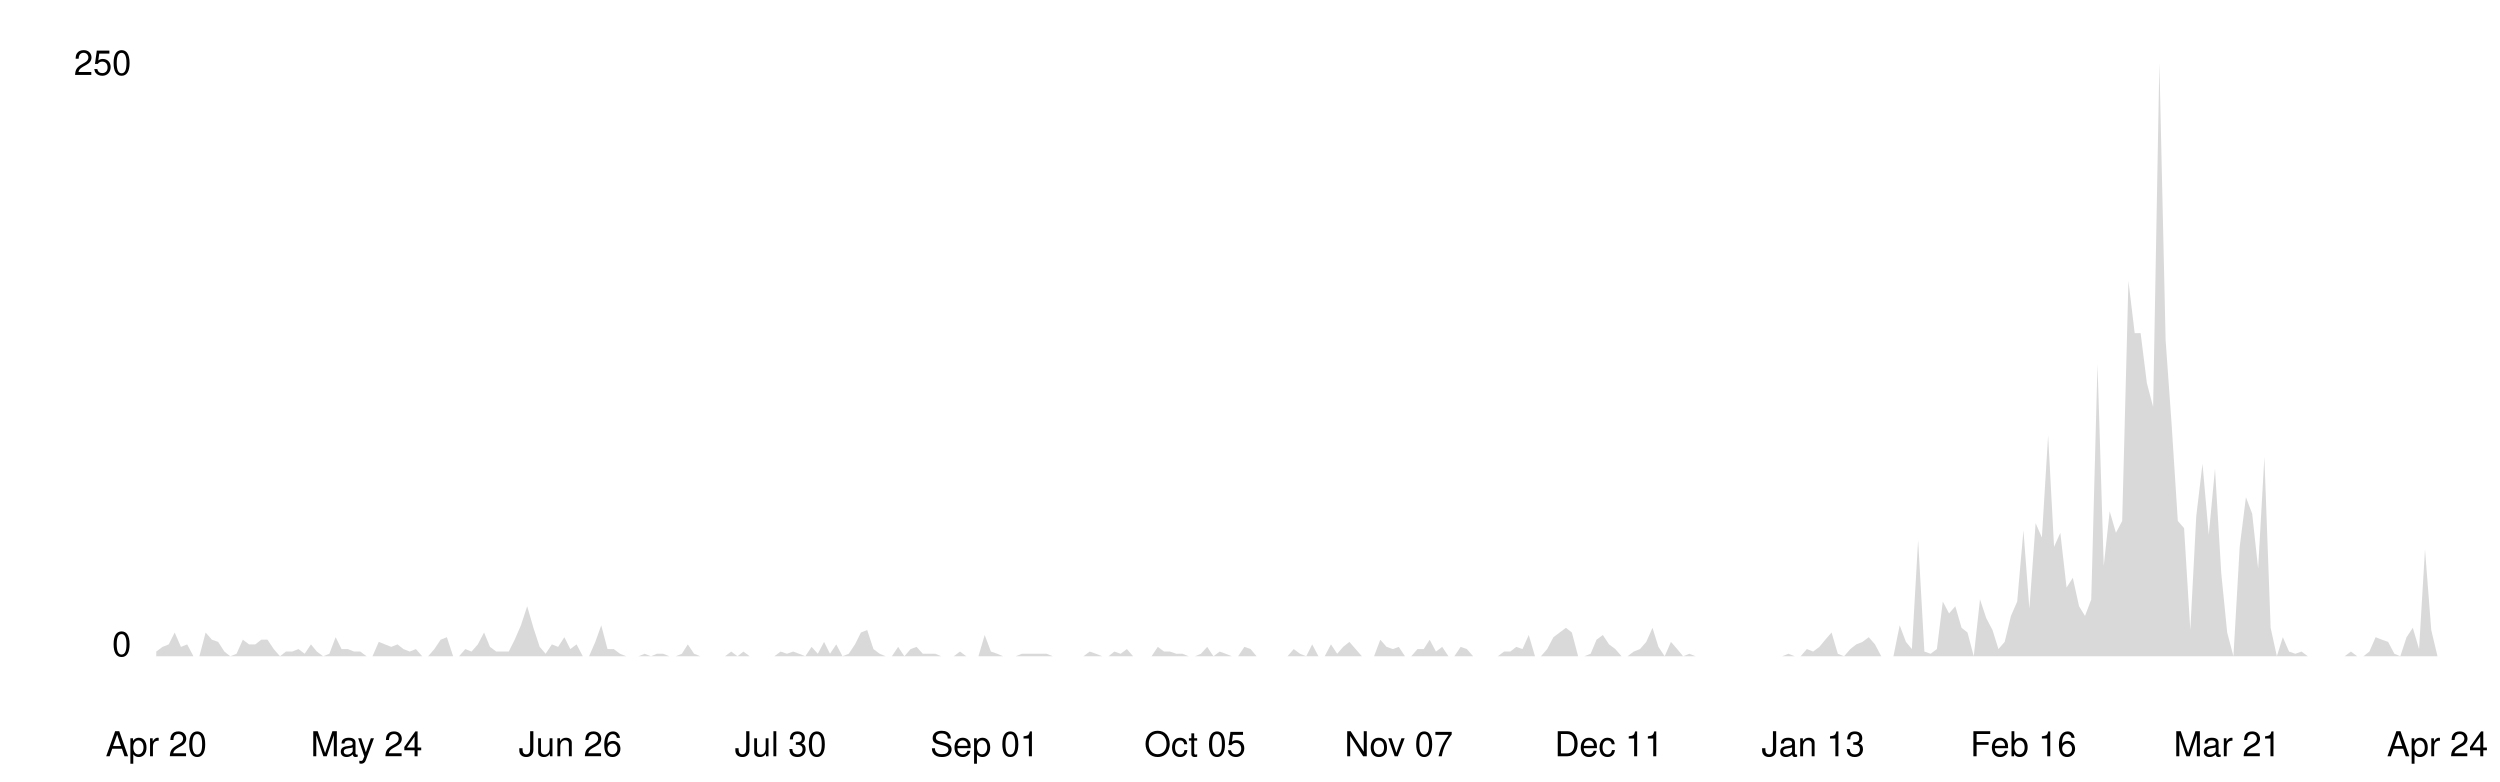
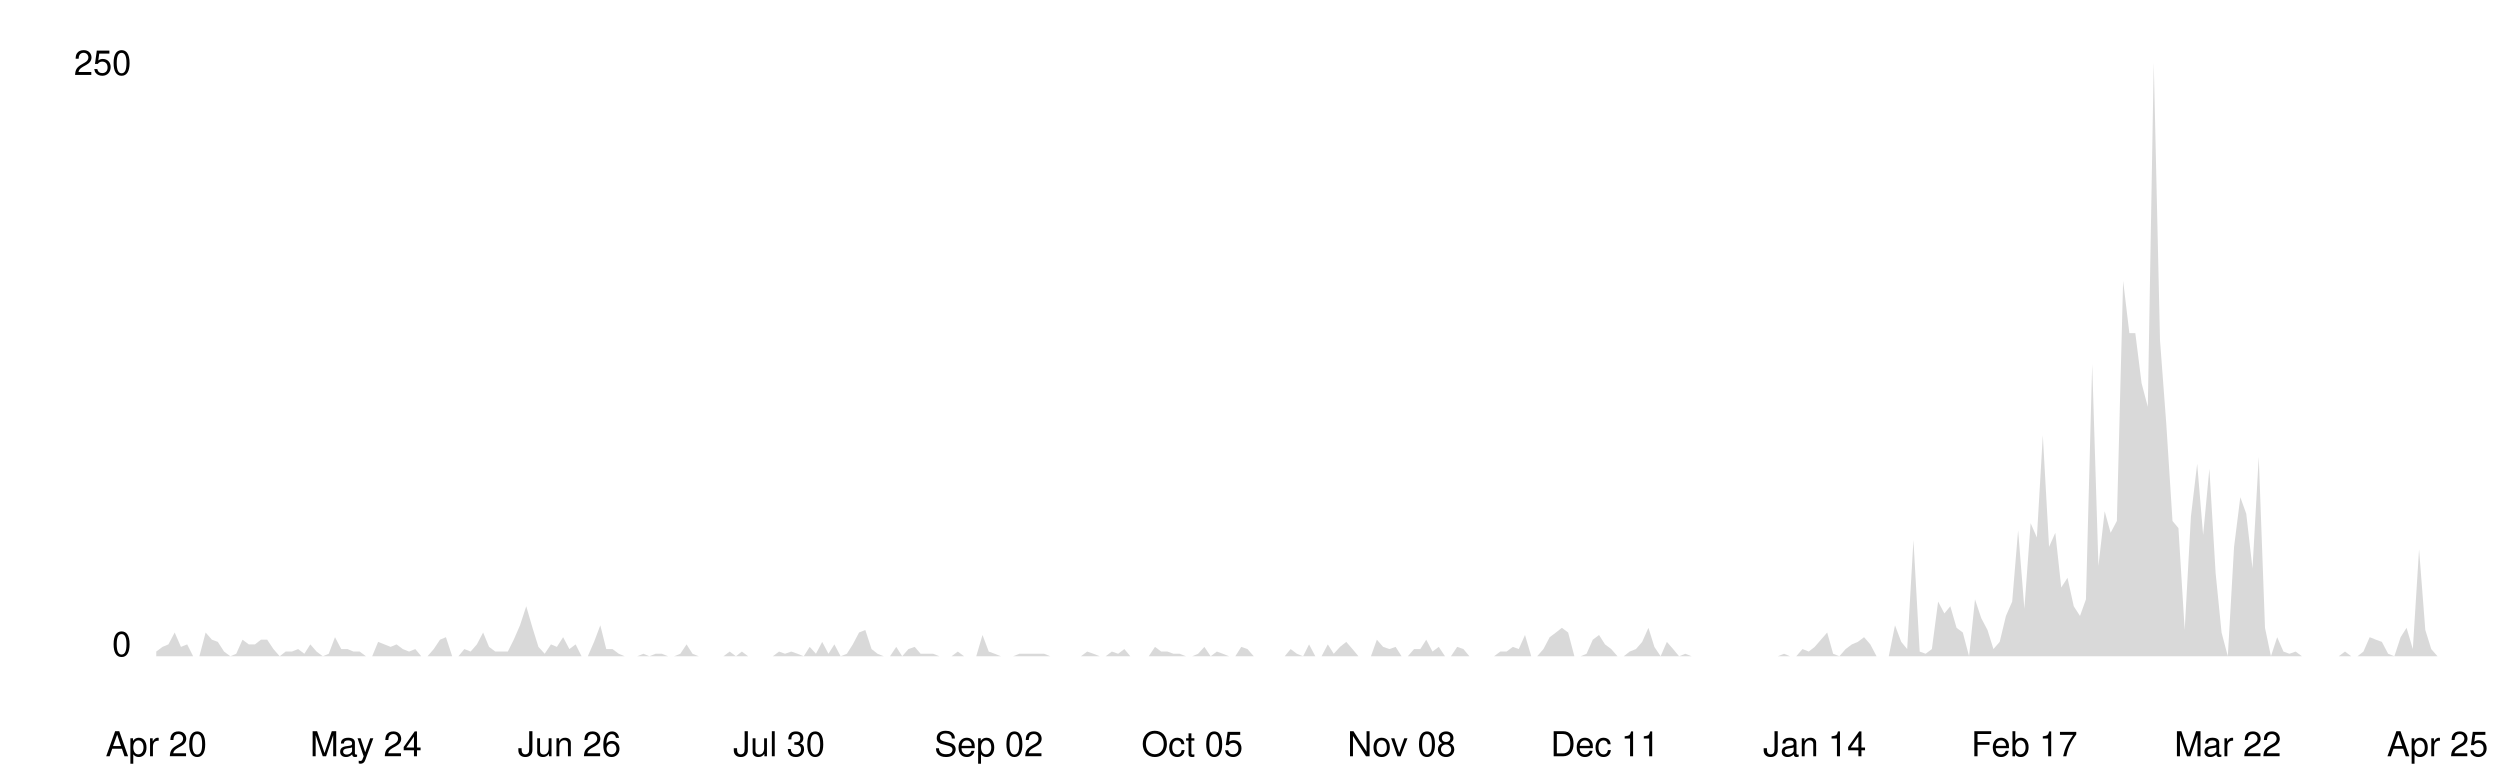
<svg xmlns="http://www.w3.org/2000/svg" viewBox="0 0 800 250" width="100%">
  <style>
    .line { fill: none; stroke-width: 2; stroke-linecap: round; stroke-linejoin: round; }
    .area { opacity: 0.15; }
    .axis-label { font-family: -apple-system, BlinkMacSystemFont, 'Segoe UI', Helvetica, Arial, sans-serif; font-size: 11px; }
    .axis-line { stroke-width: 1; }

    @media (prefers-color-scheme: dark) {
      .line { stroke: #58a6ff; }
      .area { fill: #58a6ff; }
      .axis-label { fill: #8b949e; }
      .axis-line { stroke: #30363d; }
    }
    @media (prefers-color-scheme: light) {
      .line { stroke: #0969da; }
      .area { fill: #0969da; }
      .axis-label { fill: #57606a; }
      .axis-line { stroke: #d0d7de; }
    }
  </style>
  <line class="axis-line" x1="50" y1="20" x2="50" y2="210" />
  <line class="axis-line" x1="50" y1="210" x2="780" y2="210" />
-   <polygon class="area" points="50.0,208.5 52.0,207.0 54.0,206.2 55.9,202.4 57.9,207.0 59.9,206.2 61.9,210.0 63.8,210.0 65.8,202.4 67.8,204.7 69.8,205.4 71.8,208.5 73.7,210.0 75.7,209.2 77.7,204.7 79.7,206.2 81.7,206.2 83.6,204.7 85.6,204.7 87.6,207.7 89.6,210.0 91.5,208.5 93.5,208.5 95.5,207.7 97.5,209.2 99.5,206.2 101.4,208.5 103.4,210.0 105.4,209.2 107.4,203.9 109.3,207.7 111.3,207.7 113.3,208.5 115.3,208.5 117.3,210.0 119.2,210.0 121.2,205.4 123.2,206.2 125.2,207.0 127.2,206.2 129.1,207.7 131.1,208.5 133.1,207.7 135.1,210.0 137.0,210.0 139.0,207.7 141.0,204.7 143.0,203.9 145.0,210.0 146.9,210.0 148.9,207.7 150.9,208.5 152.9,206.2 154.9,202.4 156.8,207.0 158.8,208.5 160.8,208.5 162.8,208.5 164.7,204.7 166.7,200.1 168.7,194.0 170.7,200.9 172.7,207.0 174.6,209.2 176.6,206.2 178.6,207.0 180.6,203.9 182.5,207.7 184.5,206.2 186.5,210.0 188.5,210.0 190.5,205.4 192.4,200.1 194.4,207.7 196.4,207.7 198.4,209.2 200.4,210.0 202.3,210.0 204.3,210.0 206.3,209.2 208.3,210.0 210.2,209.2 212.2,209.2 214.2,210.0 216.2,210.0 218.2,209.2 220.1,206.2 222.1,209.2 224.1,210.0 226.1,210.0 228.0,210.0 230.0,210.0 232.0,210.0 234.0,208.5 236.0,210.0 237.9,208.5 239.9,210.0 241.9,210.0 243.9,210.0 245.9,210.0 247.8,210.0 249.8,208.5 251.8,209.2 253.8,208.5 255.7,209.2 257.7,210.0 259.7,207.0 261.7,209.2 263.7,205.4 265.6,209.2 267.6,206.2 269.6,210.0 271.6,209.2 273.6,206.2 275.5,202.4 277.5,201.6 279.5,207.7 281.5,209.2 283.4,210.0 285.4,210.0 287.4,207.0 289.4,210.0 291.4,207.7 293.3,207.0 295.3,209.2 297.3,209.2 299.3,209.2 301.2,210.0 303.2,210.0 305.2,210.0 307.2,208.5 309.2,210.0 311.1,210.0 313.1,210.0 315.1,203.2 317.1,208.5 319.1,209.2 321.0,210.0 323.0,210.0 325.0,210.0 327.0,209.2 328.9,209.2 330.9,209.2 332.9,209.2 334.9,209.2 336.9,210.0 338.8,210.0 340.8,210.0 342.8,210.0 344.8,210.0 346.7,210.0 348.7,208.5 350.7,209.2 352.7,210.0 354.7,210.0 356.6,208.5 358.6,209.2 360.6,207.7 362.6,210.0 364.6,210.0 366.5,210.0 368.5,210.0 370.5,207.0 372.5,208.5 374.4,208.5 376.4,209.2 378.4,209.2 380.4,210.0 382.4,210.0 384.3,209.2 386.3,207.0 388.3,210.0 390.3,208.5 392.2,209.2 394.2,210.0 396.2,210.0 398.2,207.0 400.2,207.7 402.1,210.0 404.1,210.0 406.1,210.0 408.1,210.0 410.1,210.0 412.0,210.0 414.0,207.7 416.0,209.2 418.0,210.0 419.9,206.2 421.9,210.0 423.9,210.0 425.9,206.2 427.9,209.2 429.8,207.0 431.8,205.4 433.8,207.7 435.8,210.0 437.8,210.0 439.7,210.0 441.7,204.7 443.7,207.0 445.7,207.7 447.6,207.0 449.6,210.0 451.6,210.0 453.6,207.7 455.6,207.7 457.5,204.7 459.5,208.5 461.5,207.0 463.5,210.0 465.4,210.0 467.4,207.0 469.4,207.7 471.4,210.0 473.4,210.0 475.3,210.0 477.3,210.0 479.3,210.0 481.3,208.5 483.3,208.5 485.2,207.0 487.2,207.7 489.2,203.2 491.2,210.0 493.1,210.0 495.1,207.7 497.1,203.9 499.1,202.4 501.1,200.9 503.0,202.4 505.0,210.0 507.0,210.0 509.0,209.2 510.9,204.7 512.9,203.2 514.9,206.2 516.9,207.7 518.9,210.0 520.8,210.0 522.8,208.5 524.8,207.7 526.8,205.4 528.8,200.9 530.7,207.0 532.7,210.0 534.7,205.4 536.7,207.7 538.6,210.0 540.6,209.2 542.6,210.0 544.6,210.0 546.6,210.0 548.5,210.0 550.5,210.0 552.5,210.0 554.5,210.0 556.4,210.0 558.4,210.0 560.4,210.0 562.4,210.0 564.4,210.0 566.3,210.0 568.3,210.0 570.3,210.0 572.3,209.2 574.3,210.0 576.2,210.0 578.2,207.7 580.2,208.5 582.2,207.0 584.1,204.7 586.1,202.4 588.1,209.2 590.1,210.0 592.1,207.7 594.0,206.2 596.0,205.4 598.0,203.9 600.0,206.2 602.0,210.0 603.9,210.0 605.9,210.0 607.9,200.1 609.9,205.4 611.8,207.7 613.8,172.8 615.8,208.5 617.8,209.2 619.8,207.7 621.7,192.5 623.7,196.3 625.7,194.0 627.7,200.9 629.6,202.4 631.6,210.0 633.6,191.8 635.6,197.8 637.6,201.6 639.5,207.7 641.5,205.4 643.5,197.1 645.5,192.5 647.5,169.7 649.4,194.8 651.4,167.4 653.4,172.0 655.4,139.3 657.3,175.0 659.3,170.5 661.3,188.0 663.3,184.9 665.3,194.0 667.2,197.1 669.2,191.8 671.2,116.5 673.2,181.1 675.1,163.6 677.1,170.5 679.1,166.7 681.1,89.9 683.1,106.6 685.0,106.6 687.0,122.6 689.0,130.2 691.0,20.0 693.0,108.9 694.9,135.5 696.9,166.7 698.9,169.0 700.9,201.6 702.8,165.2 704.8,148.4 706.8,171.2 708.8,150.0 710.8,183.4 712.7,202.4 714.7,210.0 716.7,175.0 718.7,159.1 720.7,164.4 722.6,181.9 724.6,146.2 726.6,200.9 728.6,210.0 730.5,203.9 732.5,208.5 734.5,209.2 736.5,208.5 738.5,210.0 740.4,210.0 742.4,210.0 744.4,210.0 746.4,210.0 748.3,210.0 750.3,210.0 752.3,208.5 754.3,210.0 756.3,210.0 758.2,208.5 760.2,203.9 762.2,204.7 764.2,205.4 766.2,209.2 768.1,210.0 770.1,203.9 772.1,200.9 774.1,207.7 776.0,175.8 778.0,201.6 780.0,210.0 780.0,210.0 50.0,210.0" />
-   <polyline class="line" points="50.0,208.5 52.0,207.0 54.0,206.2 55.9,202.4 57.9,207.0 59.9,206.2 61.9,210.0 63.8,210.0 65.8,202.4 67.8,204.7 69.8,205.4 71.8,208.5 73.7,210.0 75.7,209.2 77.7,204.7 79.7,206.2 81.7,206.2 83.6,204.7 85.6,204.7 87.6,207.7 89.6,210.0 91.5,208.5 93.5,208.5 95.5,207.7 97.5,209.2 99.5,206.2 101.4,208.5 103.4,210.0 105.4,209.2 107.4,203.9 109.3,207.7 111.3,207.7 113.3,208.5 115.3,208.5 117.3,210.0 119.2,210.0 121.2,205.4 123.2,206.2 125.2,207.0 127.2,206.2 129.1,207.7 131.1,208.5 133.1,207.7 135.1,210.0 137.0,210.0 139.0,207.7 141.0,204.7 143.0,203.9 145.0,210.0 146.9,210.0 148.9,207.7 150.9,208.5 152.9,206.2 154.9,202.4 156.8,207.0 158.8,208.5 160.8,208.5 162.8,208.5 164.7,204.7 166.7,200.1 168.7,194.0 170.7,200.9 172.7,207.0 174.6,209.2 176.6,206.2 178.6,207.0 180.6,203.9 182.5,207.7 184.5,206.2 186.5,210.0 188.5,210.0 190.5,205.4 192.4,200.1 194.4,207.7 196.4,207.7 198.4,209.2 200.4,210.0 202.3,210.0 204.3,210.0 206.3,209.2 208.3,210.0 210.2,209.2 212.2,209.2 214.2,210.0 216.2,210.0 218.2,209.2 220.1,206.2 222.1,209.2 224.1,210.0 226.1,210.0 228.0,210.0 230.0,210.0 232.0,210.0 234.0,208.5 236.0,210.0 237.9,208.5 239.9,210.0 241.9,210.0 243.9,210.0 245.9,210.0 247.8,210.0 249.8,208.5 251.8,209.2 253.8,208.5 255.7,209.2 257.7,210.0 259.7,207.0 261.7,209.2 263.7,205.4 265.6,209.2 267.6,206.2 269.6,210.0 271.6,209.2 273.6,206.2 275.5,202.4 277.5,201.6 279.5,207.7 281.5,209.2 283.4,210.0 285.4,210.0 287.4,207.0 289.4,210.0 291.4,207.7 293.3,207.0 295.3,209.2 297.3,209.2 299.3,209.2 301.2,210.0 303.2,210.0 305.2,210.0 307.2,208.5 309.2,210.0 311.1,210.0 313.1,210.0 315.1,203.2 317.1,208.5 319.1,209.2 321.0,210.0 323.0,210.0 325.0,210.0 327.0,209.2 328.9,209.2 330.9,209.2 332.9,209.2 334.9,209.2 336.9,210.0 338.8,210.0 340.8,210.0 342.8,210.0 344.8,210.0 346.7,210.0 348.7,208.5 350.7,209.2 352.7,210.0 354.7,210.0 356.6,208.5 358.6,209.2 360.6,207.7 362.6,210.0 364.6,210.0 366.5,210.0 368.5,210.0 370.5,207.0 372.5,208.5 374.4,208.5 376.4,209.2 378.4,209.2 380.4,210.0 382.4,210.0 384.3,209.2 386.3,207.0 388.3,210.0 390.3,208.5 392.2,209.2 394.2,210.0 396.2,210.0 398.2,207.0 400.2,207.7 402.1,210.0 404.1,210.0 406.1,210.0 408.1,210.0 410.1,210.0 412.0,210.0 414.0,207.7 416.0,209.2 418.0,210.0 419.9,206.2 421.9,210.0 423.9,210.0 425.9,206.2 427.9,209.2 429.8,207.0 431.8,205.4 433.8,207.7 435.8,210.0 437.8,210.0 439.7,210.0 441.7,204.7 443.7,207.0 445.7,207.7 447.6,207.0 449.6,210.0 451.6,210.0 453.6,207.7 455.6,207.7 457.5,204.7 459.5,208.5 461.5,207.0 463.5,210.0 465.4,210.0 467.4,207.0 469.4,207.7 471.4,210.0 473.4,210.0 475.3,210.0 477.3,210.0 479.3,210.0 481.3,208.5 483.3,208.5 485.2,207.0 487.2,207.7 489.2,203.2 491.2,210.0 493.1,210.0 495.1,207.7 497.1,203.9 499.1,202.4 501.1,200.9 503.0,202.4 505.0,210.0 507.0,210.0 509.0,209.2 510.9,204.7 512.9,203.2 514.9,206.2 516.9,207.7 518.9,210.0 520.8,210.0 522.8,208.5 524.8,207.7 526.8,205.4 528.8,200.9 530.7,207.0 532.7,210.0 534.7,205.4 536.7,207.7 538.6,210.0 540.6,209.2 542.6,210.0 544.6,210.0 546.6,210.0 548.5,210.0 550.5,210.0 552.5,210.0 554.5,210.0 556.4,210.0 558.4,210.0 560.4,210.0 562.4,210.0 564.4,210.0 566.3,210.0 568.3,210.0 570.3,210.0 572.3,209.2 574.3,210.0 576.2,210.0 578.2,207.7 580.2,208.5 582.2,207.0 584.1,204.7 586.1,202.4 588.1,209.2 590.1,210.0 592.1,207.7 594.0,206.2 596.0,205.4 598.0,203.9 600.0,206.2 602.0,210.0 603.9,210.0 605.9,210.0 607.9,200.1 609.9,205.4 611.8,207.7 613.8,172.8 615.8,208.5 617.8,209.2 619.8,207.7 621.7,192.5 623.7,196.3 625.7,194.0 627.7,200.9 629.6,202.4 631.6,210.0 633.6,191.8 635.6,197.8 637.6,201.6 639.5,207.7 641.5,205.4 643.5,197.1 645.5,192.5 647.5,169.7 649.4,194.8 651.4,167.4 653.4,172.0 655.4,139.3 657.3,175.0 659.3,170.5 661.3,188.0 663.3,184.9 665.3,194.0 667.2,197.1 669.2,191.8 671.2,116.5 673.2,181.1 675.1,163.6 677.1,170.5 679.1,166.7 681.1,89.9 683.1,106.6 685.0,106.6 687.0,122.6 689.0,130.2 691.0,20.0 693.0,108.9 694.9,135.5 696.9,166.7 698.9,169.0 700.9,201.6 702.8,165.2 704.8,148.4 706.8,171.2 708.8,150.0 710.8,183.4 712.7,202.4 714.7,210.0 716.7,175.0 718.7,159.1 720.7,164.4 722.6,181.9 724.6,146.2 726.6,200.9 728.6,210.0 730.5,203.9 732.5,208.5 734.5,209.2 736.5,208.5 738.5,210.0 740.4,210.0 742.4,210.0 744.4,210.0 746.4,210.0 748.3,210.0 750.3,210.0 752.3,208.5 754.3,210.0 756.3,210.0 758.2,208.5 760.2,203.9 762.2,204.7 764.2,205.4 766.2,209.2 768.1,210.0 770.1,203.9 772.1,200.9 774.1,207.7 776.0,175.8 778.0,201.6 780.0,210.0" />
+   <polygon class="area" points="50.0,208.5 52.0,207.0 53.9,206.2 55.9,202.4 57.9,207.0 59.9,206.2 61.8,210.0 63.8,210.0 65.8,202.4 67.8,204.7 69.7,205.4 71.7,208.5 73.7,210.0 75.6,209.2 77.6,204.7 79.6,206.2 81.6,206.2 83.5,204.7 85.5,204.7 87.5,207.7 89.5,210.0 91.4,208.5 93.4,208.5 95.4,207.7 97.4,209.2 99.3,206.2 101.3,208.5 103.3,210.0 105.2,209.2 107.2,203.9 109.2,207.7 111.2,207.7 113.1,208.5 115.1,208.5 117.1,210.0 119.1,210.0 121.0,205.4 123.0,206.2 125.0,207.0 126.9,206.2 128.9,207.7 130.9,208.5 132.9,207.7 134.8,210.0 136.8,210.0 138.8,207.7 140.8,204.7 142.7,203.9 144.7,210.0 146.7,210.0 148.6,207.7 150.6,208.5 152.6,206.2 154.6,202.4 156.5,207.0 158.5,208.5 160.5,208.5 162.5,208.5 164.4,204.7 166.4,200.1 168.4,194.0 170.4,200.9 172.3,207.0 174.3,209.2 176.3,206.2 178.2,207.0 180.2,203.9 182.2,207.7 184.2,206.2 186.1,210.0 188.1,210.0 190.1,205.4 192.1,200.1 194.0,207.7 196.0,207.7 198.0,209.2 199.9,210.0 201.9,210.0 203.9,210.0 205.9,209.2 207.8,210.0 209.8,209.2 211.8,209.2 213.8,210.0 215.7,210.0 217.7,209.2 219.7,206.2 221.6,209.2 223.6,210.0 225.6,210.0 227.6,210.0 229.5,210.0 231.5,210.0 233.5,208.5 235.5,210.0 237.4,208.5 239.4,210.0 241.4,210.0 243.4,210.0 245.3,210.0 247.3,210.0 249.3,208.5 251.2,209.2 253.2,208.5 255.2,209.2 257.2,210.0 259.1,207.0 261.1,209.2 263.1,205.4 265.1,209.2 267.0,206.2 269.0,210.0 271.0,209.2 272.9,206.2 274.9,202.4 276.9,201.6 278.9,207.7 280.8,209.2 282.8,210.0 284.8,210.0 286.8,207.0 288.7,210.0 290.7,207.7 292.7,207.0 294.6,209.2 296.6,209.2 298.6,209.2 300.6,210.0 302.5,210.0 304.5,210.0 306.5,208.5 308.5,210.0 310.4,210.0 312.4,210.0 314.4,203.2 316.4,208.5 318.3,209.2 320.3,210.0 322.3,210.0 324.2,210.0 326.2,209.2 328.2,209.2 330.2,209.2 332.1,209.2 334.1,209.2 336.1,210.0 338.1,210.0 340.0,210.0 342.0,210.0 344.0,210.0 345.9,210.0 347.9,208.5 349.9,209.2 351.9,210.0 353.8,210.0 355.8,208.5 357.8,209.2 359.8,207.7 361.7,210.0 363.7,210.0 365.7,210.0 367.6,210.0 369.6,207.0 371.6,208.5 373.6,208.5 375.5,209.2 377.5,209.2 379.5,210.0 381.5,210.0 383.4,209.2 385.4,207.0 387.4,210.0 389.4,208.5 391.3,209.2 393.3,210.0 395.3,210.0 397.2,207.0 399.2,207.7 401.2,210.0 403.2,210.0 405.1,210.0 407.1,210.0 409.1,210.0 411.1,210.0 413.0,207.7 415.0,209.2 417.0,210.0 418.9,206.2 420.9,210.0 422.9,210.0 424.9,206.2 426.8,209.2 428.8,207.0 430.8,205.4 432.8,207.7 434.7,210.0 436.7,210.0 438.7,210.0 440.6,204.7 442.6,207.0 444.6,207.7 446.6,207.0 448.5,210.0 450.5,210.0 452.5,207.7 454.5,207.7 456.4,204.7 458.4,208.5 460.4,207.0 462.4,210.0 464.3,210.0 466.3,207.0 468.3,207.7 470.2,210.0 472.2,210.0 474.2,210.0 476.2,210.0 478.1,210.0 480.1,208.5 482.1,208.5 484.1,207.0 486.0,207.7 488.0,203.2 490.0,210.0 491.9,210.0 493.9,207.7 495.9,203.9 497.9,202.4 499.8,200.9 501.8,202.4 503.8,210.0 505.8,210.0 507.7,209.2 509.7,204.7 511.7,203.2 513.6,206.2 515.6,207.7 517.6,210.0 519.6,210.0 521.5,208.5 523.5,207.7 525.5,205.4 527.5,200.9 529.4,207.0 531.4,210.0 533.4,205.4 535.4,207.7 537.3,210.0 539.3,209.2 541.3,210.0 543.2,210.0 545.2,210.0 547.2,210.0 549.2,210.0 551.1,210.0 553.1,210.0 555.1,210.0 557.1,210.0 559.0,210.0 561.0,210.0 563.0,210.0 564.9,210.0 566.9,210.0 568.9,210.0 570.9,209.2 572.8,210.0 574.8,210.0 576.8,207.7 578.8,208.5 580.7,207.0 582.7,204.7 584.7,202.4 586.6,209.2 588.6,210.0 590.6,207.7 592.6,206.2 594.5,205.4 596.5,203.9 598.5,206.2 600.5,210.0 602.4,210.0 604.4,210.0 606.4,200.1 608.4,205.4 610.3,207.7 612.3,172.8 614.3,208.5 616.2,209.2 618.2,207.7 620.2,192.5 622.2,196.3 624.1,194.0 626.1,200.9 628.1,202.4 630.1,210.0 632.0,191.8 634.0,197.8 636.0,201.6 637.9,207.7 639.9,205.4 641.9,197.1 643.9,192.5 645.8,169.7 647.8,194.8 649.8,167.4 651.8,172.0 653.7,139.3 655.7,175.0 657.7,170.5 659.6,188.0 661.6,184.9 663.6,194.0 665.6,197.1 667.5,191.8 669.5,116.5 671.5,181.1 673.5,163.6 675.4,170.5 677.4,166.7 679.4,89.9 681.4,106.6 683.3,106.6 685.3,122.6 687.3,130.2 689.2,20.0 691.2,108.9 693.2,135.5 695.2,166.7 697.1,169.0 699.1,201.6 701.1,165.2 703.1,148.4 705.0,171.2 707.0,150.0 709.0,183.4 710.9,202.4 712.9,210.0 714.9,175.0 716.9,159.1 718.8,164.4 720.8,181.9 722.8,146.2 724.8,200.9 726.7,210.0 728.7,203.9 730.7,208.5 732.6,209.2 734.6,208.5 736.6,210.0 738.6,210.0 740.5,210.0 742.5,210.0 744.5,210.0 746.5,210.0 748.4,210.0 750.4,208.5 752.4,210.0 754.4,210.0 756.3,208.5 758.3,203.9 760.3,204.7 762.2,205.4 764.2,209.2 766.2,210.0 768.2,203.9 770.1,200.9 772.1,207.7 774.1,175.8 776.1,201.6 778.0,207.7 780.0,210.0 780.0,210.0 50.0,210.0" />
+   <polyline class="line" points="50.0,208.5 52.0,207.0 53.9,206.2 55.9,202.4 57.9,207.0 59.9,206.2 61.8,210.0 63.8,210.0 65.8,202.4 67.8,204.7 69.7,205.4 71.7,208.5 73.7,210.0 75.6,209.2 77.6,204.7 79.6,206.2 81.6,206.2 83.5,204.7 85.5,204.7 87.5,207.7 89.5,210.0 91.4,208.5 93.4,208.5 95.4,207.7 97.4,209.2 99.3,206.2 101.3,208.5 103.3,210.0 105.2,209.2 107.2,203.9 109.2,207.7 111.2,207.7 113.1,208.5 115.1,208.5 117.1,210.0 119.1,210.0 121.0,205.4 123.0,206.2 125.0,207.0 126.9,206.2 128.9,207.7 130.9,208.5 132.9,207.7 134.8,210.0 136.8,210.0 138.8,207.7 140.8,204.7 142.7,203.9 144.7,210.0 146.7,210.0 148.6,207.7 150.6,208.5 152.6,206.2 154.6,202.4 156.5,207.0 158.5,208.5 160.5,208.5 162.5,208.5 164.4,204.7 166.4,200.1 168.4,194.0 170.4,200.9 172.3,207.0 174.3,209.2 176.3,206.2 178.2,207.0 180.2,203.9 182.2,207.7 184.2,206.2 186.1,210.0 188.1,210.0 190.1,205.4 192.1,200.1 194.0,207.7 196.0,207.7 198.0,209.2 199.9,210.0 201.9,210.0 203.9,210.0 205.9,209.2 207.8,210.0 209.8,209.2 211.8,209.2 213.8,210.0 215.7,210.0 217.7,209.2 219.7,206.2 221.6,209.2 223.6,210.0 225.6,210.0 227.6,210.0 229.5,210.0 231.5,210.0 233.5,208.5 235.5,210.0 237.4,208.5 239.4,210.0 241.4,210.0 243.4,210.0 245.3,210.0 247.3,210.0 249.3,208.5 251.2,209.2 253.2,208.5 255.2,209.2 257.2,210.0 259.1,207.0 261.1,209.2 263.1,205.4 265.1,209.2 267.0,206.2 269.0,210.0 271.0,209.2 272.9,206.2 274.9,202.4 276.9,201.6 278.9,207.7 280.8,209.2 282.8,210.0 284.8,210.0 286.8,207.0 288.7,210.0 290.7,207.7 292.7,207.0 294.6,209.2 296.6,209.2 298.6,209.2 300.6,210.0 302.5,210.0 304.5,210.0 306.5,208.5 308.5,210.0 310.4,210.0 312.4,210.0 314.4,203.2 316.4,208.5 318.3,209.2 320.3,210.0 322.3,210.0 324.2,210.0 326.2,209.2 328.2,209.2 330.2,209.2 332.1,209.2 334.1,209.2 336.1,210.0 338.1,210.0 340.0,210.0 342.0,210.0 344.0,210.0 345.9,210.0 347.9,208.5 349.9,209.2 351.9,210.0 353.8,210.0 355.8,208.5 357.8,209.2 359.8,207.7 361.7,210.0 363.7,210.0 365.7,210.0 367.6,210.0 369.6,207.0 371.6,208.5 373.6,208.5 375.5,209.2 377.5,209.2 379.5,210.0 381.5,210.0 383.4,209.2 385.4,207.0 387.4,210.0 389.4,208.5 391.3,209.2 393.3,210.0 395.3,210.0 397.2,207.0 399.2,207.7 401.2,210.0 403.2,210.0 405.1,210.0 407.1,210.0 409.1,210.0 411.1,210.0 413.0,207.7 415.0,209.2 417.0,210.0 418.9,206.2 420.9,210.0 422.9,210.0 424.9,206.2 426.8,209.2 428.8,207.0 430.8,205.4 432.8,207.7 434.7,210.0 436.7,210.0 438.7,210.0 440.6,204.7 442.6,207.0 444.6,207.7 446.6,207.0 448.5,210.0 450.5,210.0 452.5,207.7 454.5,207.7 456.4,204.7 458.4,208.5 460.4,207.0 462.4,210.0 464.3,210.0 466.3,207.0 468.3,207.7 470.2,210.0 472.2,210.0 474.2,210.0 476.2,210.0 478.1,210.0 480.1,208.5 482.1,208.5 484.1,207.0 486.0,207.7 488.0,203.2 490.0,210.0 491.9,210.0 493.9,207.7 495.9,203.9 497.9,202.4 499.8,200.9 501.8,202.4 503.8,210.0 505.8,210.0 507.7,209.2 509.7,204.7 511.7,203.2 513.6,206.2 515.6,207.7 517.6,210.0 519.6,210.0 521.5,208.5 523.5,207.7 525.5,205.4 527.5,200.9 529.4,207.0 531.4,210.0 533.4,205.4 535.4,207.7 537.3,210.0 539.3,209.2 541.3,210.0 543.2,210.0 545.2,210.0 547.2,210.0 549.2,210.0 551.1,210.0 553.1,210.0 555.1,210.0 557.1,210.0 559.0,210.0 561.0,210.0 563.0,210.0 564.9,210.0 566.9,210.0 568.9,210.0 570.9,209.2 572.8,210.0 574.8,210.0 576.8,207.7 578.8,208.5 580.7,207.0 582.7,204.7 584.7,202.4 586.6,209.2 588.6,210.0 590.6,207.7 592.6,206.2 594.5,205.4 596.5,203.9 598.5,206.2 600.5,210.0 602.4,210.0 604.4,210.0 606.4,200.1 608.4,205.4 610.3,207.7 612.3,172.8 614.3,208.5 616.2,209.2 618.2,207.7 620.2,192.5 622.2,196.3 624.1,194.0 626.1,200.9 628.1,202.4 630.1,210.0 632.0,191.8 634.0,197.8 636.0,201.6 637.9,207.7 639.9,205.4 641.9,197.1 643.9,192.5 645.8,169.7 647.8,194.8 649.8,167.4 651.8,172.0 653.7,139.3 655.7,175.0 657.7,170.5 659.6,188.0 661.6,184.9 663.6,194.0 665.6,197.1 667.5,191.8 669.5,116.5 671.5,181.1 673.5,163.6 675.4,170.5 677.4,166.7 679.4,89.9 681.4,106.6 683.3,106.6 685.3,122.6 687.3,130.2 689.2,20.0 691.2,108.9 693.2,135.5 695.2,166.7 697.1,169.0 699.1,201.6 701.1,165.2 703.1,148.4 705.0,171.2 707.0,150.0 709.0,183.4 710.9,202.4 712.9,210.0 714.9,175.0 716.9,159.1 718.8,164.4 720.8,181.9 722.8,146.2 724.8,200.9 726.7,210.0 728.7,203.9 730.7,208.5 732.6,209.2 734.6,208.5 736.6,210.0 738.6,210.0 740.5,210.0 742.5,210.0 744.5,210.0 746.5,210.0 748.4,210.0 750.4,208.5 752.4,210.0 754.4,210.0 756.3,208.5 758.3,203.9 760.3,204.7 762.2,205.4 764.2,209.2 766.2,210.0 768.2,203.9 770.1,200.9 772.1,207.7 774.1,175.8 776.1,201.6 778.0,207.7 780.0,210.0" />
  <text x="42" y="210" text-anchor="end" class="axis-label">0</text>
  <text x="42" y="24" text-anchor="end" class="axis-label">250</text>
  <text x="50.0" y="242" text-anchor="middle" class="axis-label">Apr 20</text>
-   <text x="117.3" y="242" text-anchor="middle" class="axis-label">May 24</text>
-   <text x="182.5" y="242" text-anchor="middle" class="axis-label">Jun 26</text>
-   <text x="249.8" y="242" text-anchor="middle" class="axis-label">Jul 30</text>
-   <text x="315.1" y="242" text-anchor="middle" class="axis-label">Sep 01</text>
-   <text x="382.4" y="242" text-anchor="middle" class="axis-label">Oct 05</text>
-   <text x="447.6" y="242" text-anchor="middle" class="axis-label">Nov 07</text>
-   <text x="514.9" y="242" text-anchor="middle" class="axis-label">Dec 11</text>
-   <text x="580.2" y="242" text-anchor="middle" class="axis-label">Jan 13</text>
-   <text x="647.5" y="242" text-anchor="middle" class="axis-label">Feb 16</text>
-   <text x="712.7" y="242" text-anchor="middle" class="axis-label">Mar 21</text>
-   <text x="780.0" y="242" text-anchor="middle" class="axis-label">Apr 24</text>
+   <text x="117.1" y="242" text-anchor="middle" class="axis-label">May 24</text>
+   <text x="182.2" y="242" text-anchor="middle" class="axis-label">Jun 26</text>
+   <text x="249.3" y="242" text-anchor="middle" class="axis-label">Jul 30</text>
+   <text x="316.4" y="242" text-anchor="middle" class="axis-label">Sep 02</text>
+   <text x="381.5" y="242" text-anchor="middle" class="axis-label">Oct 05</text>
+   <text x="448.5" y="242" text-anchor="middle" class="axis-label">Nov 08</text>
+   <text x="513.6" y="242" text-anchor="middle" class="axis-label">Dec 11</text>
+   <text x="580.7" y="242" text-anchor="middle" class="axis-label">Jan 14</text>
+   <text x="647.8" y="242" text-anchor="middle" class="axis-label">Feb 17</text>
+   <text x="712.9" y="242" text-anchor="middle" class="axis-label">Mar 22</text>
+   <text x="780.0" y="242" text-anchor="middle" class="axis-label">Apr 25</text>
</svg>
